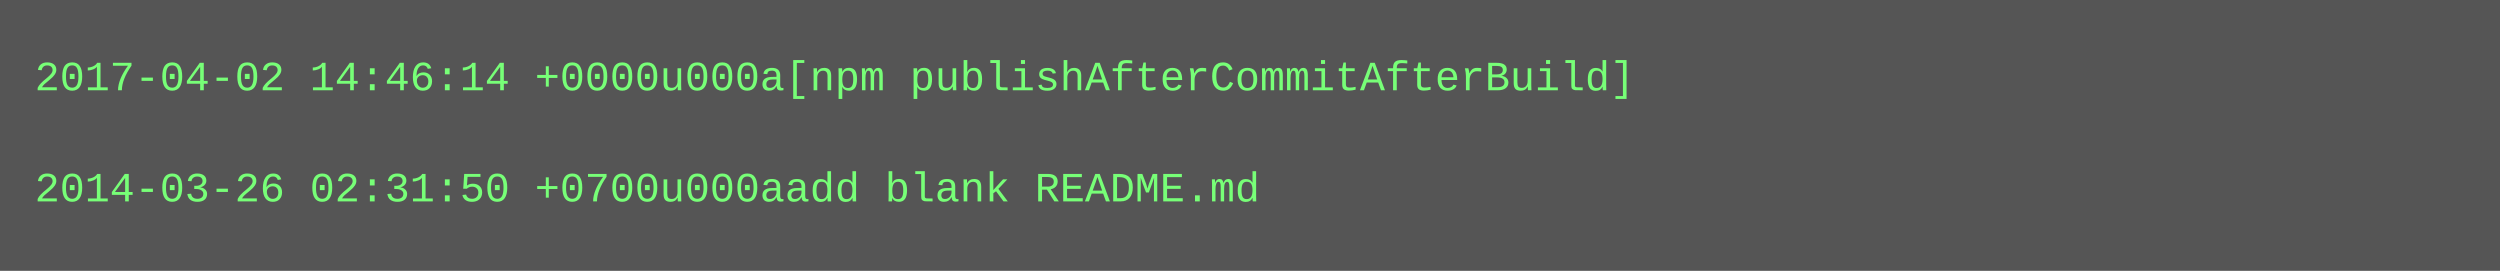
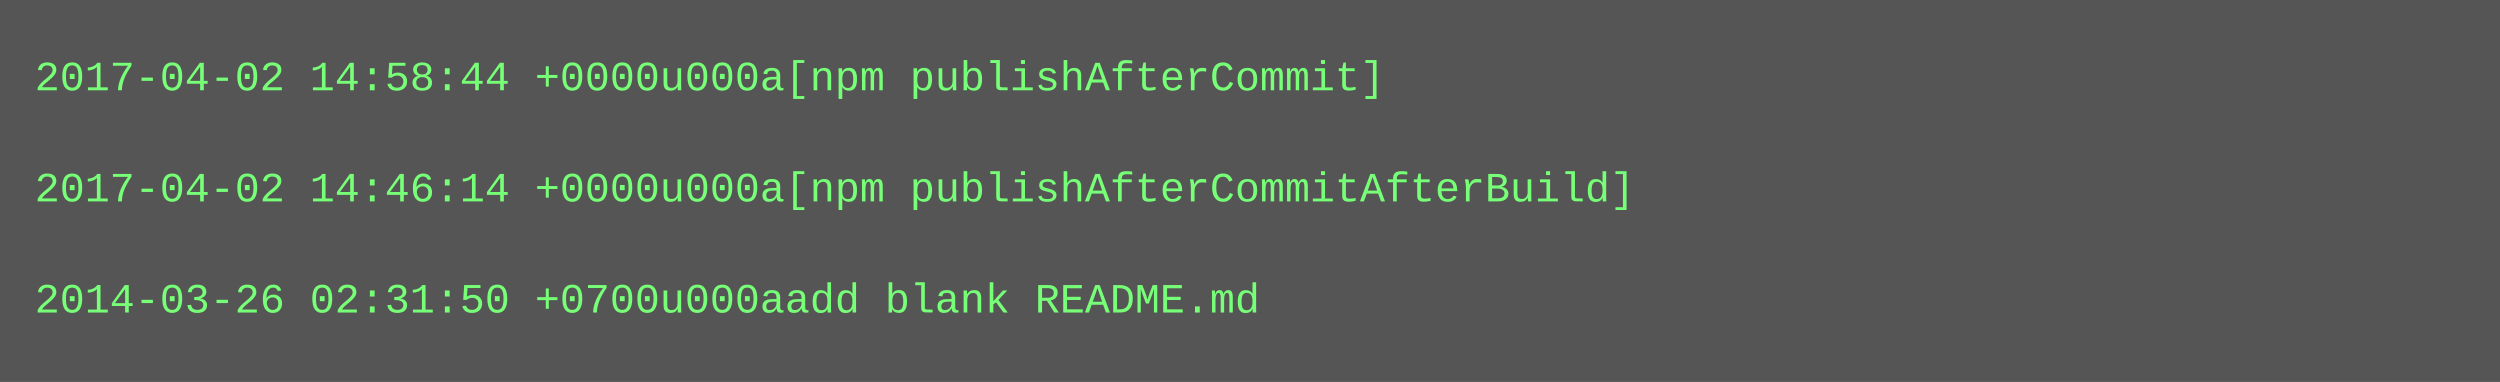
- <svg xmlns="http://www.w3.org/2000/svg" height="78" width="720">
-   <rect height="78" fill="#555" width="720" />
+ <svg xmlns="http://www.w3.org/2000/svg" height="110" width="720">
+   <rect height="110" fill="#555" width="720" />
  <text fill="#7f7" font-family="Courier New" font-size="12" xml:space="preserve">
-     <tspan x="10" y="26">2017-04-02 14:46:14 +0000u000a[npm publishAfterCommitAfterBuild]</tspan>
+     <tspan x="10" y="26">2017-04-02 14:58:44 +0000u000a[npm publishAfterCommit]</tspan>
    <tspan x="10" y="42" />
-     <tspan x="10" y="58">2014-03-26 02:31:50 +0700u000aadd blank README.md</tspan>
+     <tspan x="10" y="58">2017-04-02 14:46:14 +0000u000a[npm publishAfterCommitAfterBuild]</tspan>
+     <tspan x="10" y="74" />
+     <tspan x="10" y="90">2014-03-26 02:31:50 +0700u000aadd blank README.md</tspan>
  </text>
</svg>
